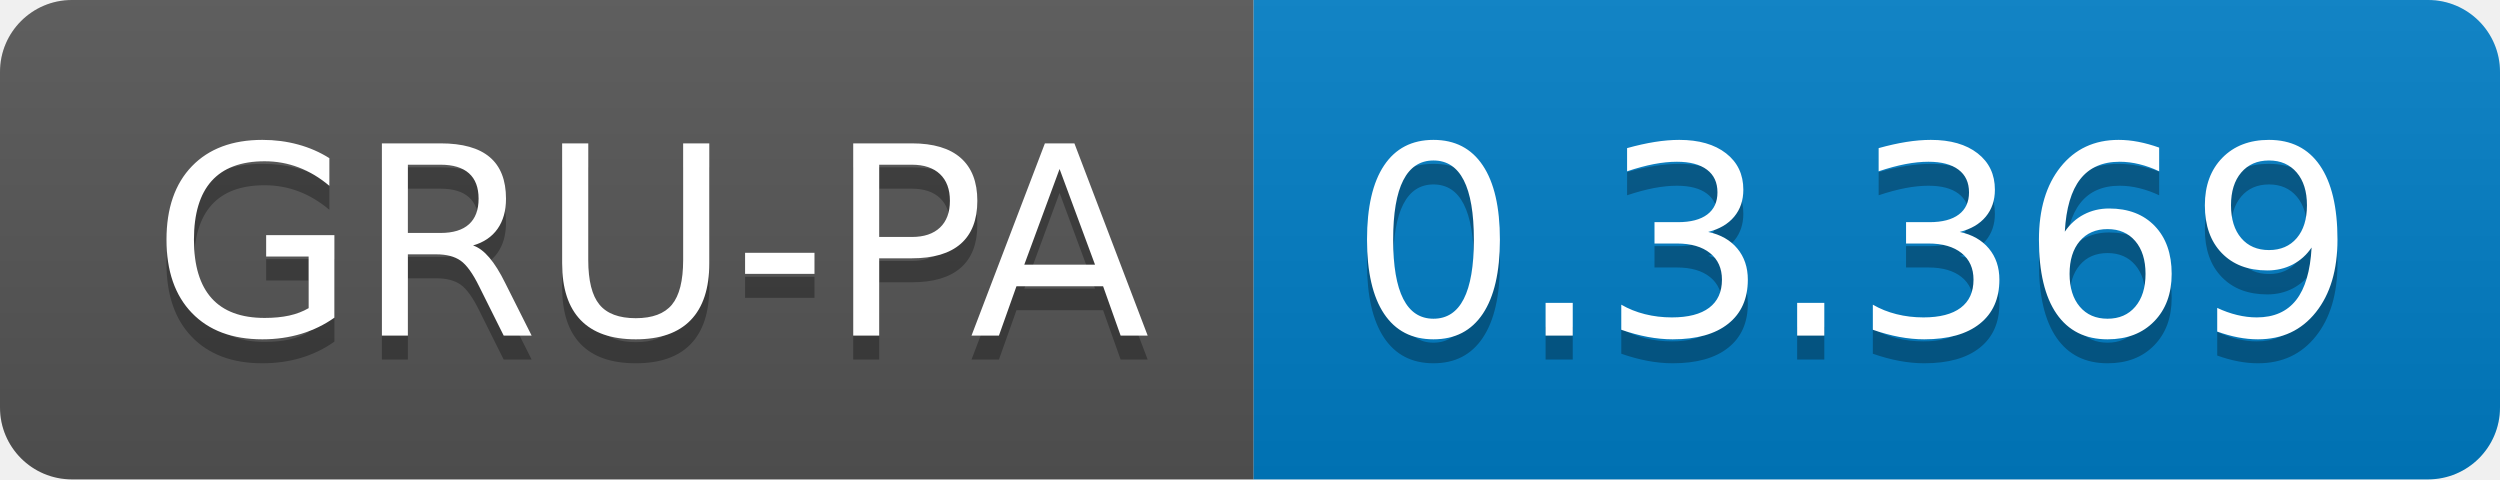
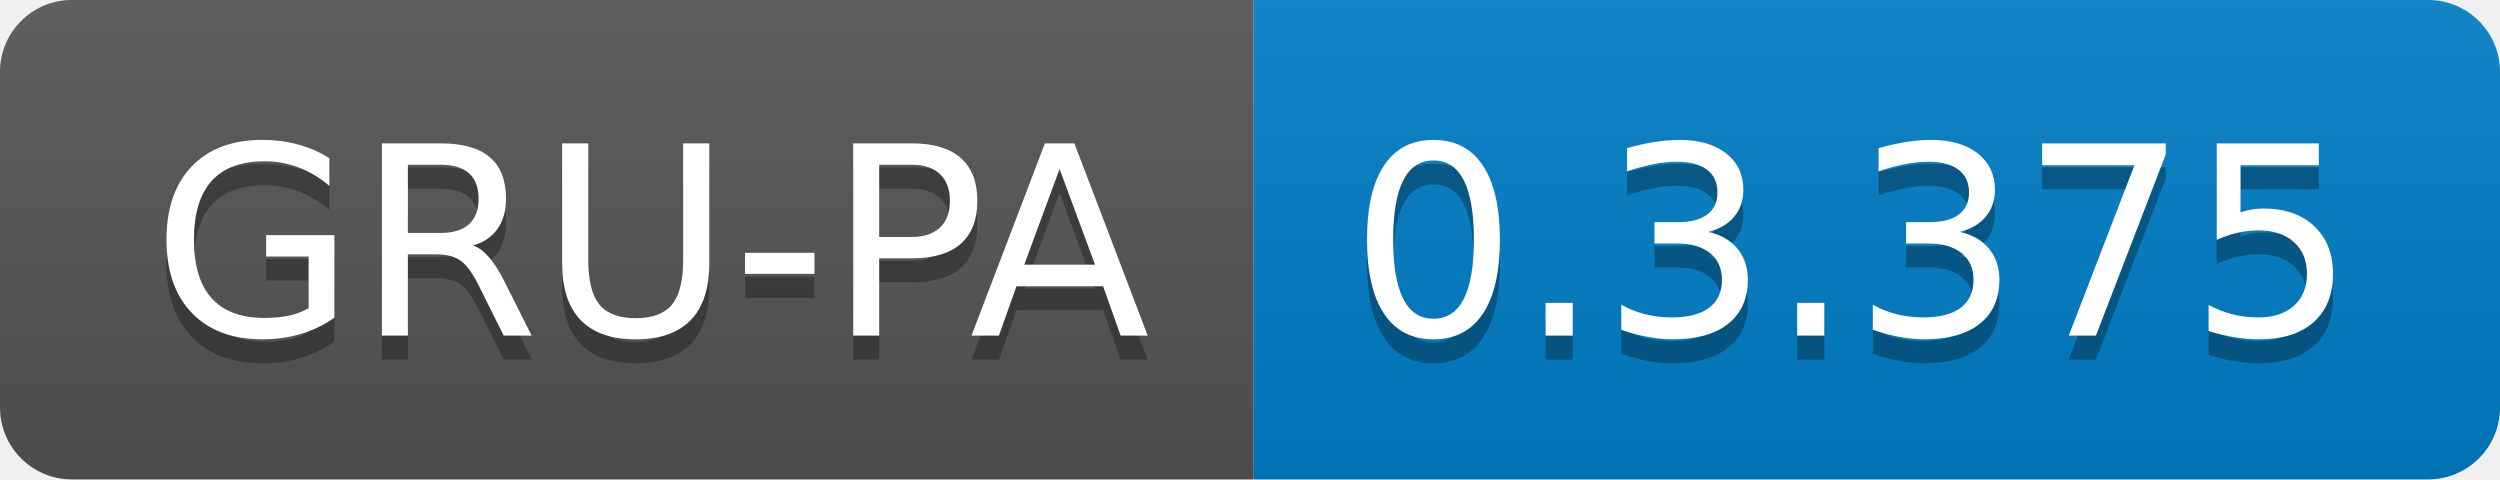
<svg xmlns="http://www.w3.org/2000/svg" width="104.3" height="20">
  <linearGradient id="smooth" x2="0" y2="100%">
    <stop offset="0" stop-color="#bbb" stop-opacity=".1" />
    <stop offset="1" stop-opacity=".1" />
  </linearGradient>
  <clipPath id="round">
    <rect width="104.3" height="20" rx="3" fill="#fff" />
  </clipPath>
  <g clip-path="url(#round)">
    <rect width="52.3" height="20" fill="#555" />
    <rect x="52.3" width="52.0" height="20" fill="#007ec6" />
    <rect width="104.3" height="20" fill="url(#smooth)" />
  </g>
  <g fill="#fff" text-anchor="middle" font-family="DejaVu Sans,Verdana,Geneva,sans-serif" font-size="110">
    <text x="271.5" y="150" fill="#010101" fill-opacity=".3" transform="scale(0.1)" textLength="423.0" lengthAdjust="spacing">GRU-PA</text>
    <text x="271.5" y="140" transform="scale(0.1)" textLength="423.0" lengthAdjust="spacing">GRU-PA</text>
-     <text x="773.0" y="150" fill="#010101" fill-opacity=".3" transform="scale(0.1)" textLength="420.0" lengthAdjust="spacing">0.3.369</text>
-     <text x="773.0" y="140" transform="scale(0.1)" textLength="420.0" lengthAdjust="spacing">0.3.369</text>
+     <text x="773.0" y="150" fill="#010101" fill-opacity=".3" transform="scale(0.1)" textLength="420.0" lengthAdjust="spacing">0.3.375</text>
+     <text x="773.0" y="140" transform="scale(0.1)" textLength="420.0" lengthAdjust="spacing">0.3.375</text>
  </g>
</svg>
